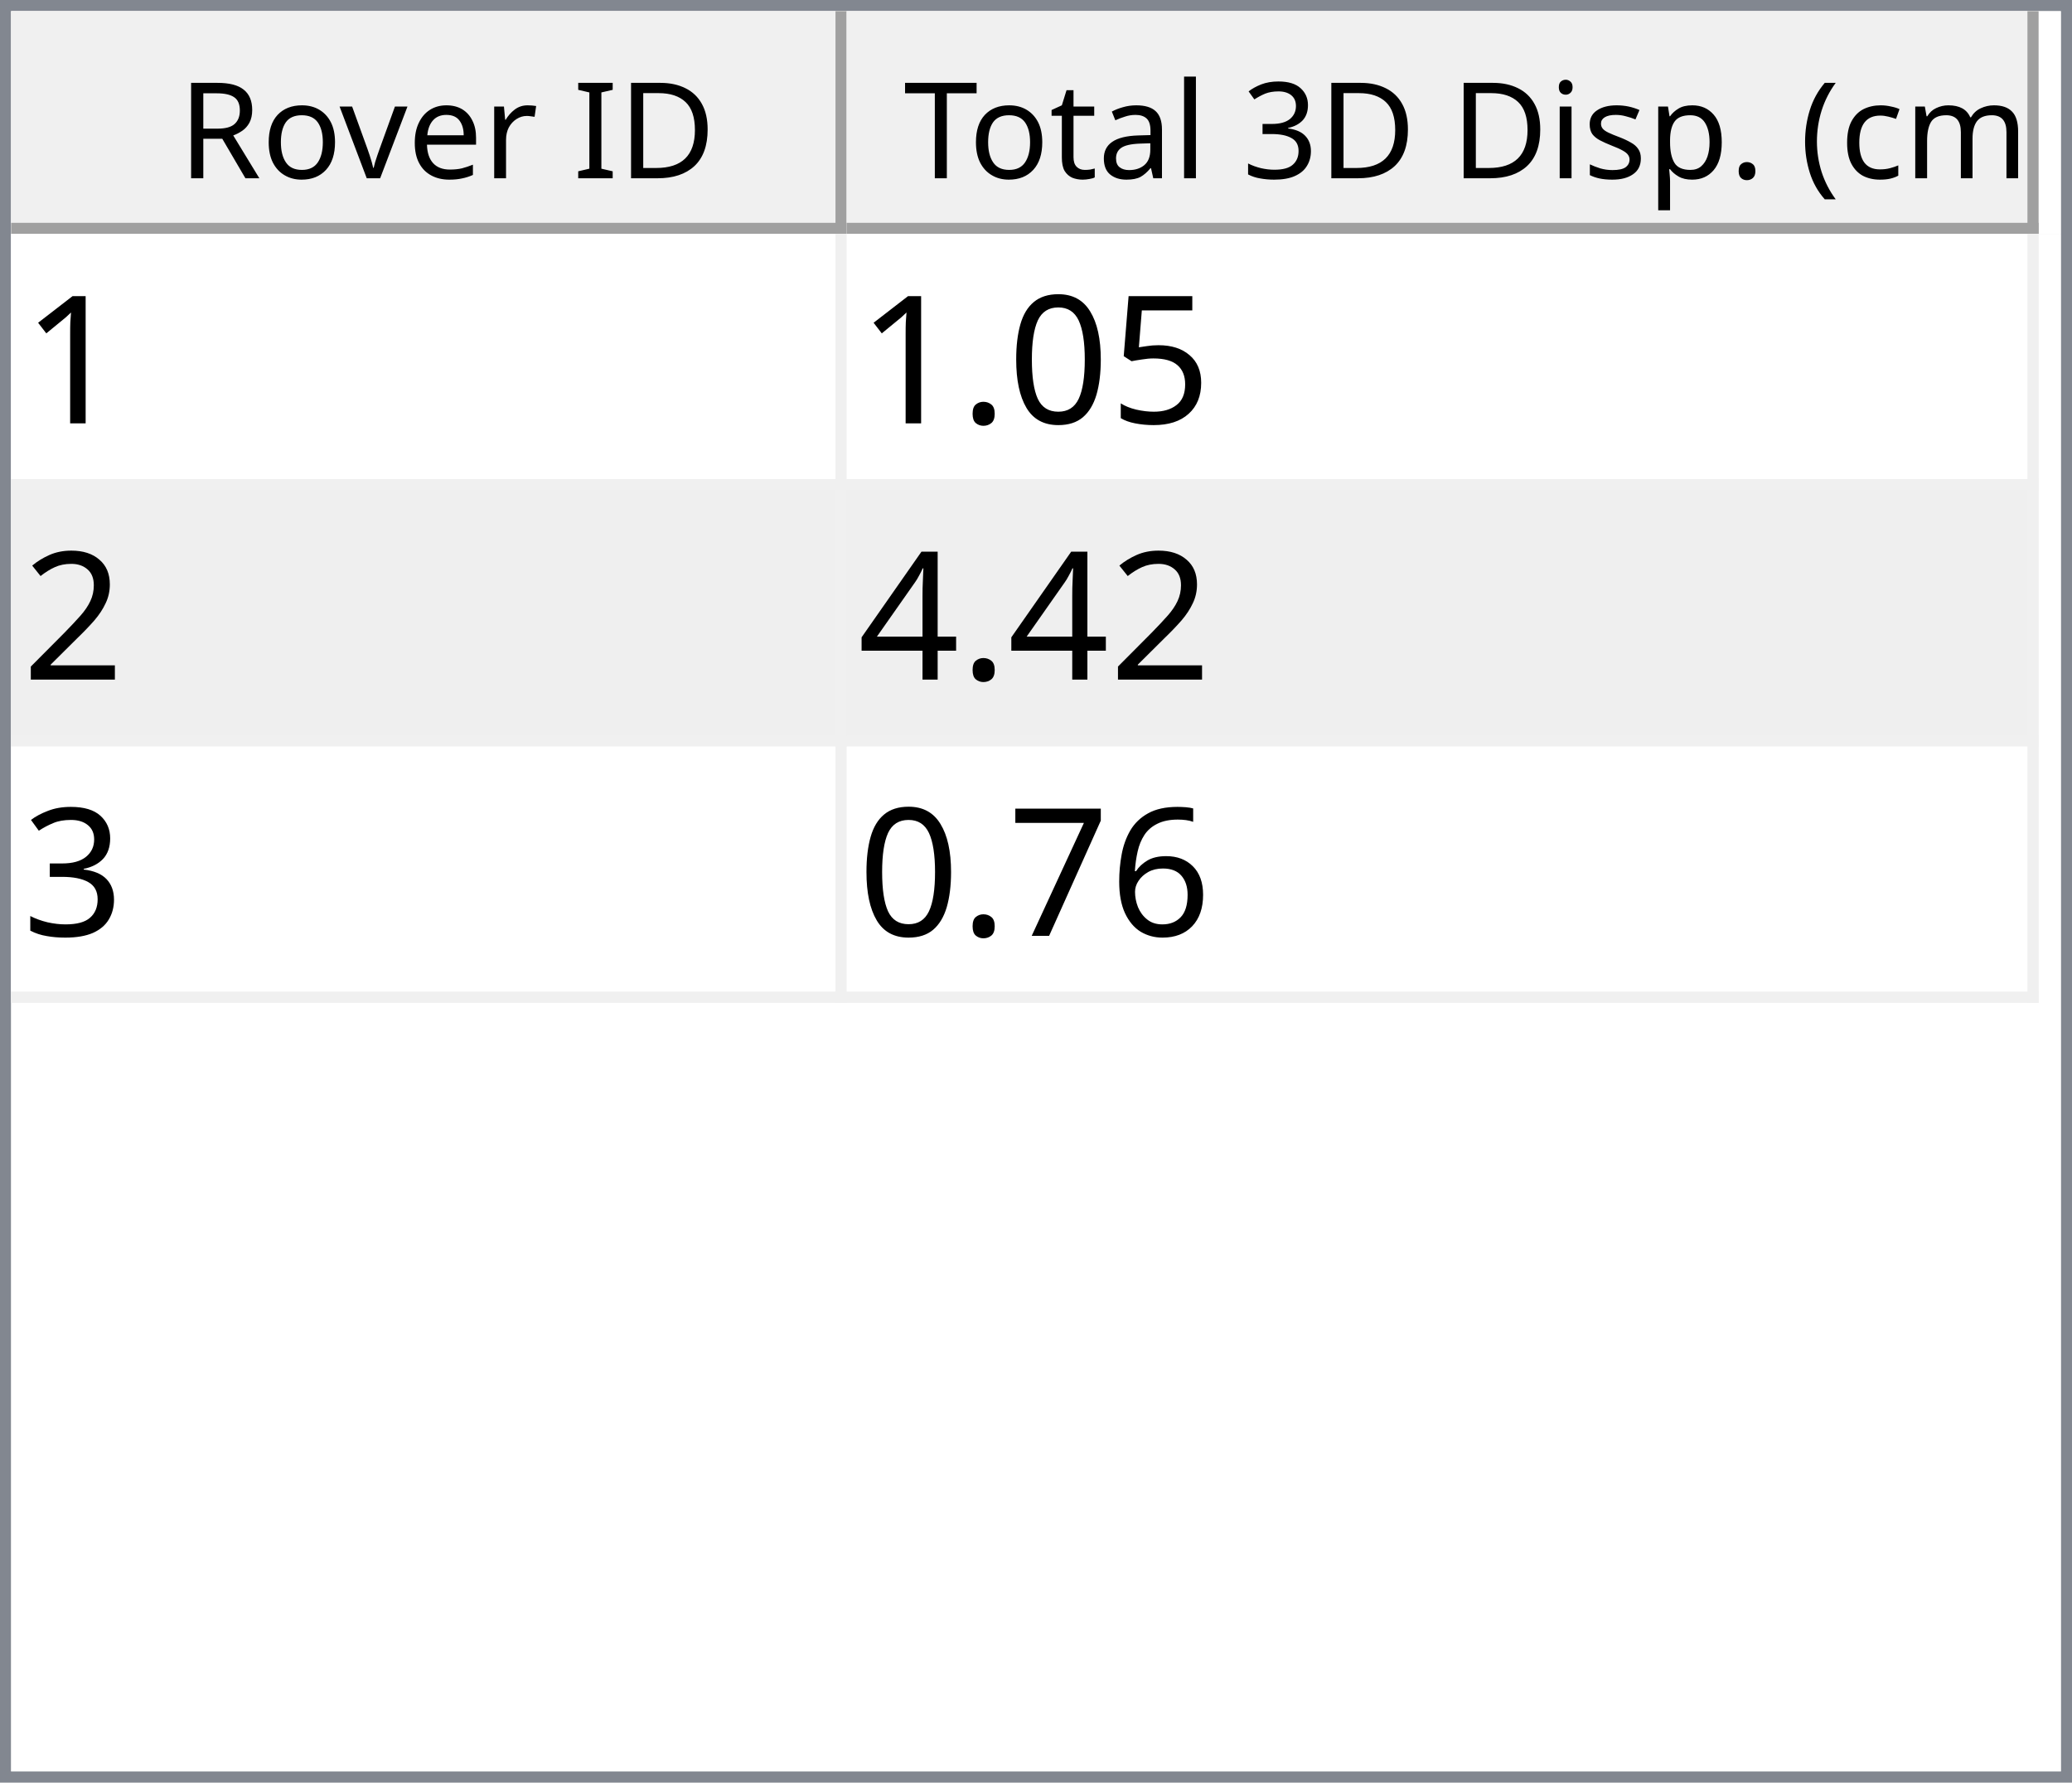
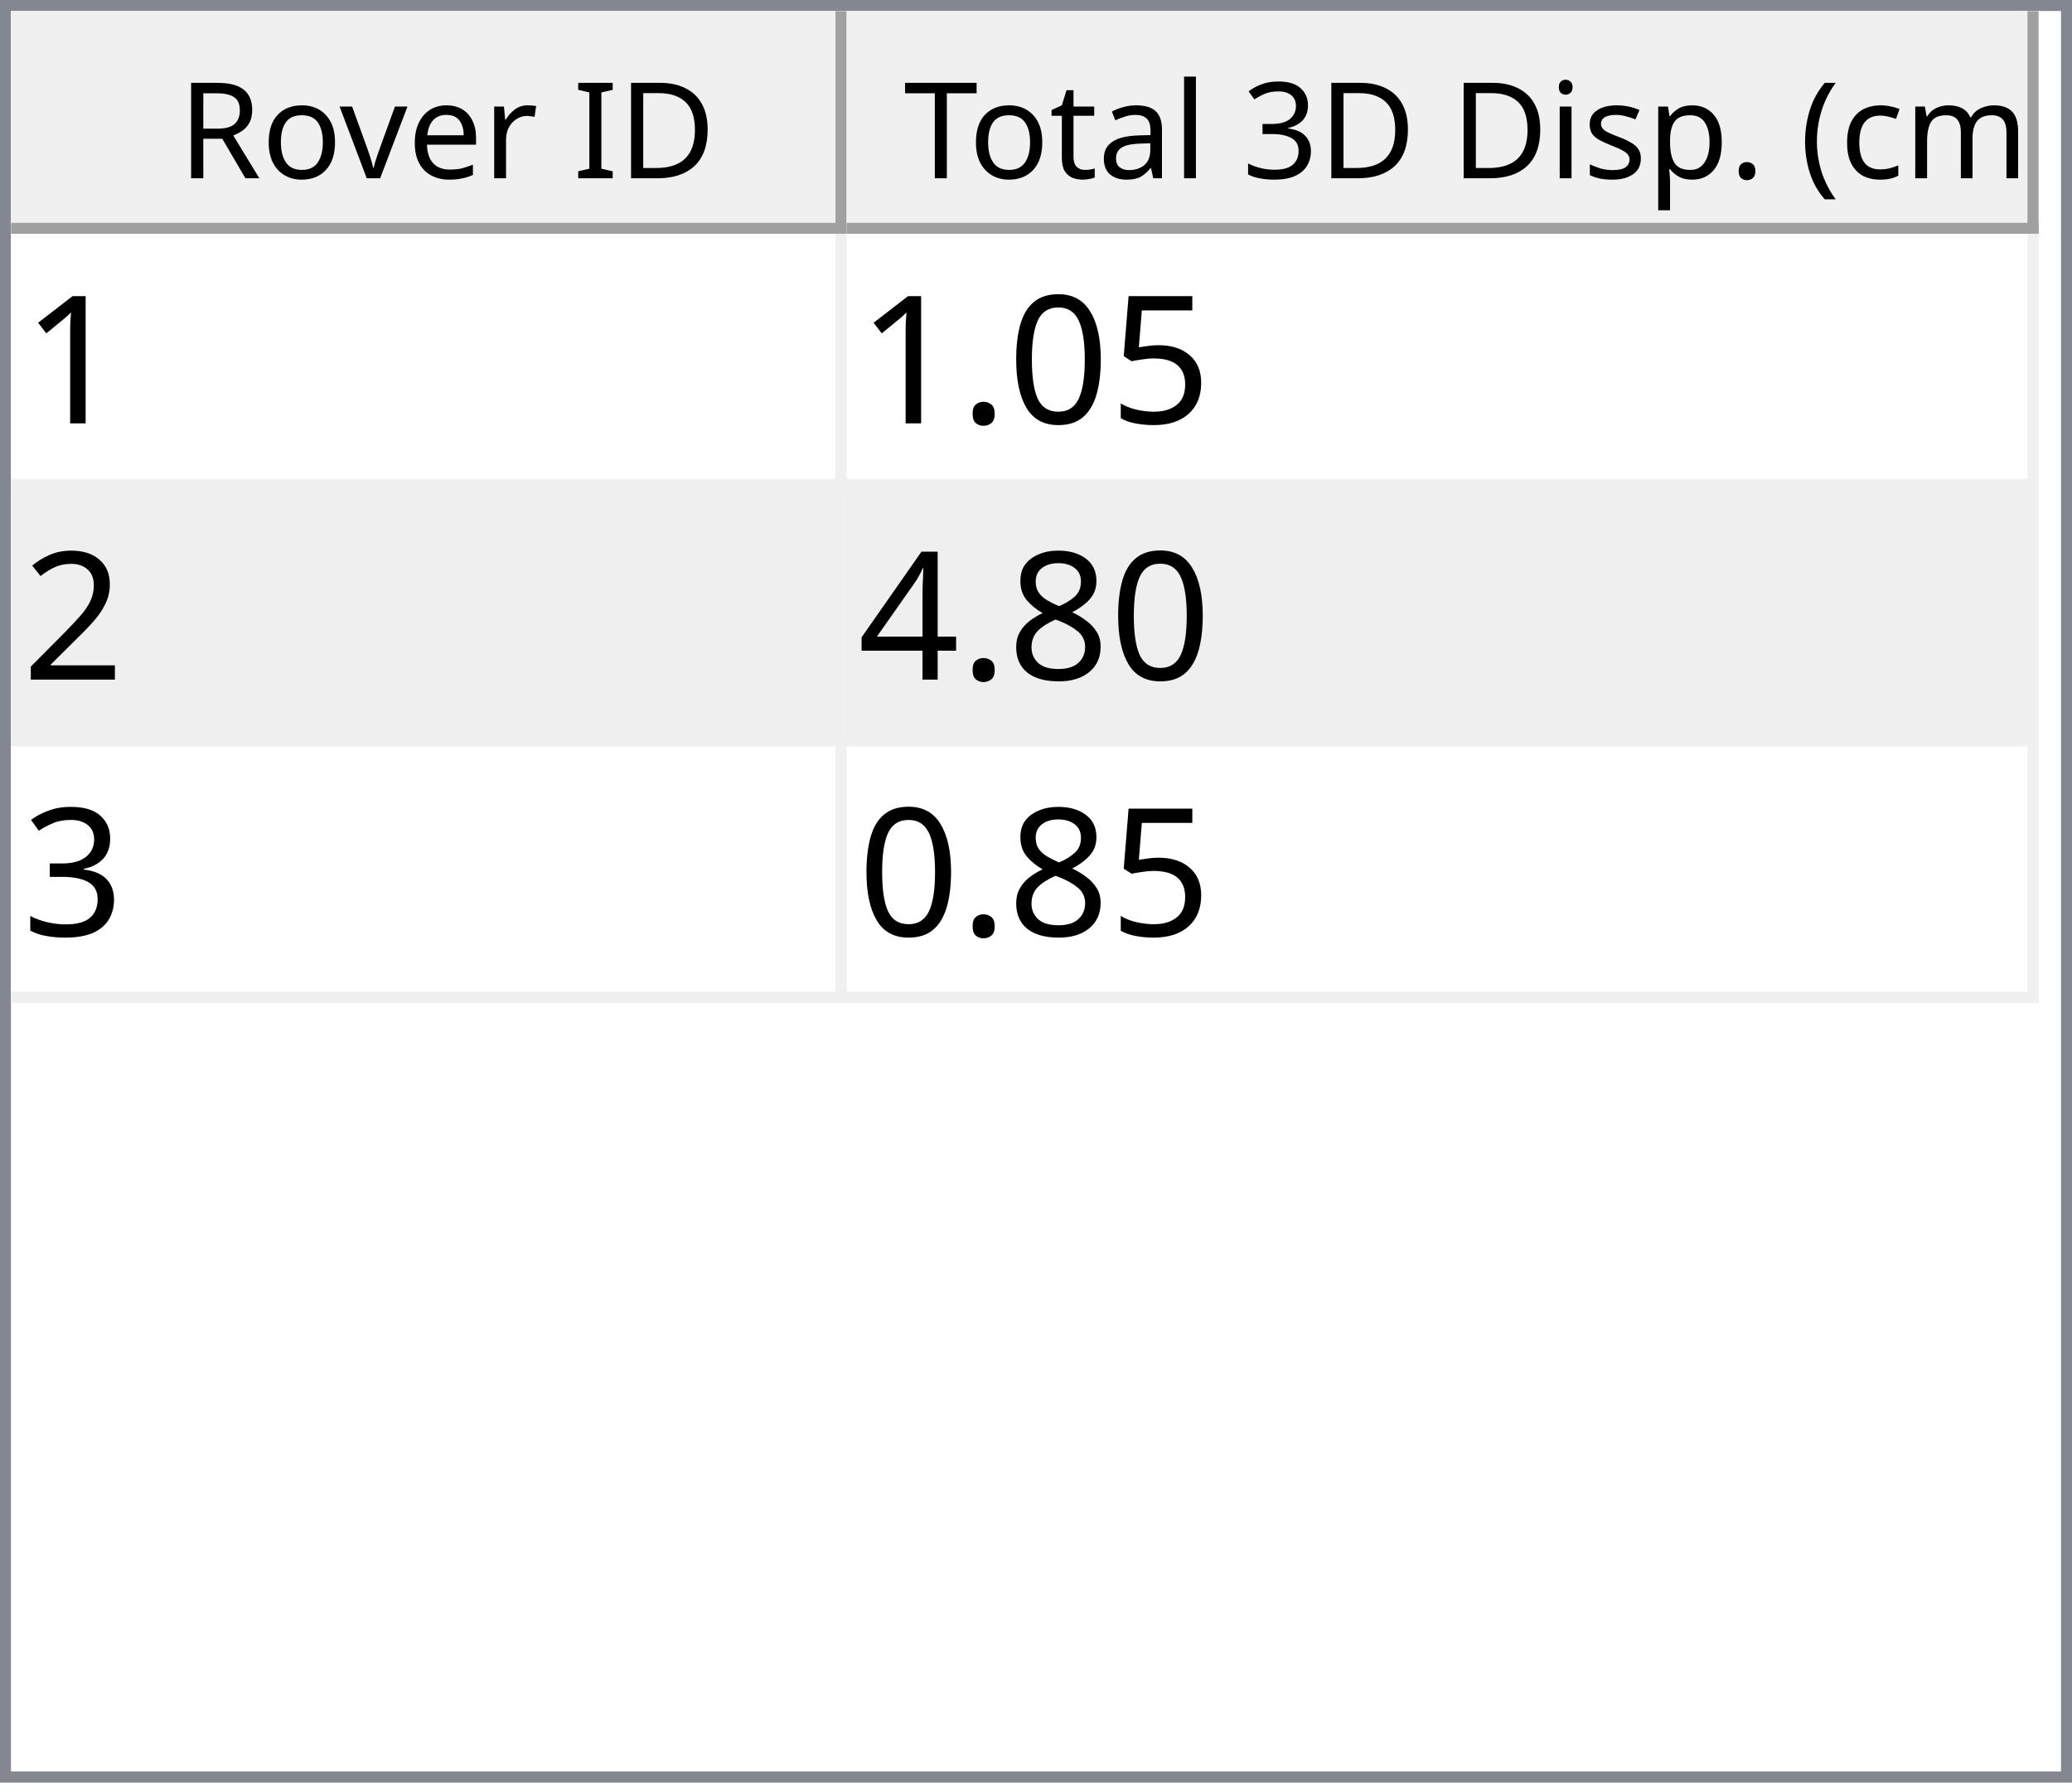
<svg xmlns="http://www.w3.org/2000/svg" style="fill-opacity:1; color-rendering:auto; color-interpolation:auto; text-rendering:auto; stroke:black; stroke-linecap:square; stroke-miterlimit:10; shape-rendering:auto; stroke-opacity:1; fill:black; stroke-dasharray:none; font-weight:normal; stroke-width:1; font-family:'Dialog'; font-style:normal; stroke-linejoin:miter; font-size:12px; stroke-dashoffset:0; image-rendering:auto;" width="186" height="160">
  <defs id="genericDefs" />
  <g>
    <defs id="defs1">
      <clipPath clipPathUnits="userSpaceOnUse" id="clipPath1">
        <path d="M0 0 L186 0 L186 160 L0 160 L0 0 Z" />
      </clipPath>
      <clipPath clipPathUnits="userSpaceOnUse" id="clipPath2">
        <path d="M0 0 L0 160 L186 160 L186 0 Z" />
      </clipPath>
      <clipPath clipPathUnits="userSpaceOnUse" id="clipPath3">
        <path d="M0 0 L0 20 L184 20 L184 0 Z" />
      </clipPath>
      <clipPath clipPathUnits="userSpaceOnUse" id="clipPath4">
        <path d="M0 0 L0 20 L75 20 L75 0 Z" />
      </clipPath>
      <clipPath clipPathUnits="userSpaceOnUse" id="clipPath5">
        <path d="M1 1 L1 19 L74 19 L74 1 Z" />
      </clipPath>
      <clipPath clipPathUnits="userSpaceOnUse" id="clipPath6">
        <path d="M0 0 L0 18 L73 18 L73 0 Z" />
      </clipPath>
      <clipPath clipPathUnits="userSpaceOnUse" id="clipPath7">
        <path d="M-0.5 -0.5 L-0.5 19.5 L74.5 19.5 L74.5 -0.5 Z" />
      </clipPath>
      <clipPath clipPathUnits="userSpaceOnUse" id="clipPath8">
        <path d="M0 0 L0 20 L107 20 L107 0 Z" />
      </clipPath>
      <clipPath clipPathUnits="userSpaceOnUse" id="clipPath9">
        <path d="M1 1 L1 19 L106 19 L106 1 Z" />
      </clipPath>
      <clipPath clipPathUnits="userSpaceOnUse" id="clipPath10">
        <path d="M0 0 L0 18 L105 18 L105 0 Z" />
      </clipPath>
      <clipPath clipPathUnits="userSpaceOnUse" id="clipPath11">
        <path d="M-0.5 -0.5 L-0.5 19.5 L106.5 19.5 L106.5 -0.5 Z" />
      </clipPath>
      <clipPath clipPathUnits="userSpaceOnUse" id="clipPath12">
        <path d="M0 0 L0 138 L184 138 L184 0 Z" />
      </clipPath>
      <clipPath clipPathUnits="userSpaceOnUse" id="clipPath13">
        <path d="M0 0 L0 69 L182 69 L182 0 Z" />
      </clipPath>
      <clipPath clipPathUnits="userSpaceOnUse" id="clipPath14">
        <path d="M-0.5 -0.5 L-0.5 68.5 L181.5 68.5 L181.5 -0.5 Z" />
      </clipPath>
      <clipPath clipPathUnits="userSpaceOnUse" id="clipPath15">
        <path d="M0 0 L0 22 L74 22 L74 0 Z" />
      </clipPath>
      <clipPath clipPathUnits="userSpaceOnUse" id="clipPath16">
        <path d="M0 0 L0 22 L106 22 L106 0 Z" />
      </clipPath>
      <font horiz-adv-x="64.551" id="font1">
        <font-face ascent="107.91" descent="25.098" units-per-em="100" style="font-style:normal; font-family:Segoe UI; font-weight:normal;" />
        <missing-glyph horiz-adv-x="64.551" d="M8.109 0 L8.109 68.266 L56.453 68.266 L56.453 0 L8.109 0 ZM15.328 7.234 L49.219 7.234 L49.219 61.031 L15.328 61.031 L15.328 7.234 Z" />
        <glyph unicode="D" horiz-adv-x="70.117" d="M9.188 0 L9.188 70.016 L28.516 70.016 Q65.531 70.016 65.531 35.891 Q65.531 19.672 55.25 9.836 Q44.969 0 27.734 0 L9.188 0 ZM17.391 62.594 L17.391 7.422 L27.828 7.422 Q41.609 7.422 49.273 14.797 Q56.938 22.172 56.938 35.688 Q56.938 62.594 28.328 62.594 L17.391 62.594 Z" />
        <glyph unicode="I" horiz-adv-x="26.611" d="M17.391 0 L9.188 0 L9.188 70.016 L17.391 70.016 L17.391 0 Z" />
        <glyph unicode=" " horiz-adv-x="27.393" d="" />
        <glyph unicode="r" horiz-adv-x="34.766" d="M34.188 41.891 Q32.078 43.5 28.125 43.5 Q23 43.5 19.555 38.672 Q16.109 33.844 16.109 25.484 L16.109 0 L8.109 0 L8.109 50 L16.109 50 L16.109 39.703 L16.312 39.703 Q18.016 44.969 21.531 47.922 Q25.047 50.875 29.391 50.875 Q32.516 50.875 34.188 50.203 L34.188 41.891 Z" />
        <glyph unicode="e" horiz-adv-x="52.295" d="M48.297 23 L12.984 23 Q13.188 14.656 17.484 10.109 Q21.781 5.562 29.297 5.562 Q37.75 5.562 44.828 11.141 L44.828 3.609 Q38.234 -1.172 27.391 -1.172 Q16.797 -1.172 10.742 5.641 Q4.688 12.453 4.688 24.812 Q4.688 36.469 11.305 43.82 Q17.922 51.172 27.734 51.172 Q37.547 51.172 42.922 44.828 Q48.297 38.484 48.297 27.203 L48.297 23 ZM40.094 29.781 Q40.047 36.719 36.75 40.578 Q33.453 44.438 27.594 44.438 Q21.922 44.438 17.969 40.383 Q14.016 36.328 13.094 29.781 L40.094 29.781 Z" />
        <glyph unicode="v" horiz-adv-x="47.9" d="M47.406 50 L27.484 0 L19.625 0 L0.688 50 L9.469 50 L22.172 13.672 Q23.578 9.672 23.922 6.688 L24.125 6.688 Q24.609 10.453 25.688 13.484 L38.969 50 L47.406 50 Z" />
        <glyph unicode="o" horiz-adv-x="58.594" d="M29 -1.172 Q17.922 -1.172 11.305 5.836 Q4.688 12.844 4.688 24.422 Q4.688 37.016 11.57 44.094 Q18.453 51.172 30.172 51.172 Q41.359 51.172 47.633 44.289 Q53.906 37.406 53.906 25.203 Q53.906 13.234 47.141 6.031 Q40.375 -1.172 29 -1.172 ZM29.594 44.438 Q21.875 44.438 17.383 39.188 Q12.891 33.938 12.891 24.703 Q12.891 15.828 17.43 10.695 Q21.969 5.562 29.594 5.562 Q37.359 5.562 41.531 10.594 Q45.703 15.625 45.703 24.906 Q45.703 34.281 41.531 39.359 Q37.359 44.438 29.594 44.438 Z" />
        <glyph unicode="R" horiz-adv-x="59.814" d="M59.375 0 L49.609 0 L37.891 19.625 Q36.281 22.359 34.766 24.289 Q33.25 26.219 31.664 27.438 Q30.078 28.656 28.25 29.219 Q26.422 29.781 24.125 29.781 L17.391 29.781 L17.391 0 L9.188 0 L9.188 70.016 L30.078 70.016 Q34.672 70.016 38.555 68.867 Q42.438 67.719 45.289 65.375 Q48.141 63.031 49.758 59.547 Q51.375 56.062 51.375 51.375 Q51.375 47.703 50.273 44.656 Q49.172 41.609 47.148 39.211 Q45.125 36.812 42.266 35.133 Q39.406 33.453 35.844 32.516 L35.844 32.328 Q37.594 31.547 38.891 30.547 Q40.188 29.547 41.359 28.18 Q42.531 26.812 43.68 25.078 Q44.828 23.344 46.234 21.047 L59.375 0 ZM17.391 62.594 L17.391 37.203 L28.516 37.203 Q31.594 37.203 34.203 38.133 Q36.812 39.062 38.719 40.797 Q40.625 42.531 41.703 45.047 Q42.781 47.562 42.781 50.688 Q42.781 56.297 39.141 59.445 Q35.5 62.594 28.609 62.594 L17.391 62.594 Z" />
        <glyph unicode=")" horiz-adv-x="30.176" d="M8.297 -15.922 L1.172 -15.922 Q16.406 2.344 16.406 26.812 Q16.406 51.469 1.078 70.016 L8.297 70.016 Q23.531 52.156 23.531 26.703 Q23.531 1.375 8.297 -15.922 Z" />
        <glyph unicode="m" horiz-adv-x="86.133" d="M79.109 0 L71.094 0 L71.094 28.719 Q71.094 37.016 68.531 40.727 Q65.969 44.438 59.906 44.438 Q54.781 44.438 51.195 39.75 Q47.609 35.062 47.609 28.516 L47.609 0 L39.594 0 L39.594 29.688 Q39.594 44.438 28.219 44.438 Q22.953 44.438 19.531 40.016 Q16.109 35.594 16.109 28.516 L16.109 0 L8.109 0 L8.109 50 L16.109 50 L16.109 42.094 L16.312 42.094 Q21.625 51.172 31.844 51.172 Q36.969 51.172 40.773 48.312 Q44.578 45.453 46 40.828 Q51.562 51.172 62.594 51.172 Q79.109 51.172 79.109 30.812 L79.109 0 Z" />
        <glyph unicode="c" horiz-adv-x="46.191" d="M42.188 2.297 Q36.422 -1.172 28.516 -1.172 Q17.828 -1.172 11.258 5.789 Q4.688 12.75 4.688 23.828 Q4.688 36.188 11.766 43.68 Q18.844 51.172 30.672 51.172 Q37.25 51.172 42.281 48.734 L42.281 40.531 Q36.719 44.438 30.375 44.438 Q22.703 44.438 17.797 38.945 Q12.891 33.453 12.891 24.516 Q12.891 15.719 17.508 10.641 Q22.125 5.562 29.891 5.562 Q36.422 5.562 42.188 9.906 L42.188 2.297 Z" />
        <glyph unicode="(" horiz-adv-x="30.176" d="M29.109 -15.922 L21.969 -15.922 Q6.844 1.375 6.844 26.703 Q6.844 52.156 21.969 70.016 L29.203 70.016 Q13.875 51.469 13.875 26.812 Q13.875 2.344 29.109 -15.922 Z" />
        <glyph unicode="." horiz-adv-x="21.68" d="M10.891 -1.078 Q8.641 -1.078 7.055 0.539 Q5.469 2.156 5.469 4.391 Q5.469 6.641 7.055 8.273 Q8.641 9.906 10.891 9.906 Q13.188 9.906 14.797 8.273 Q16.406 6.641 16.406 4.391 Q16.406 2.156 14.797 0.539 Q13.188 -1.078 10.891 -1.078 Z" />
        <glyph unicode="p" horiz-adv-x="58.789" d="M16.312 7.234 L16.109 7.234 L16.109 -23 L8.109 -23 L8.109 50 L16.109 50 L16.109 41.219 L16.312 41.219 Q22.219 51.172 33.594 51.172 Q43.266 51.172 48.688 44.461 Q54.109 37.75 54.109 26.469 Q54.109 13.922 48 6.375 Q41.891 -1.172 31.297 -1.172 Q21.578 -1.172 16.312 7.234 ZM16.109 27.391 L16.109 20.406 Q16.109 14.203 20.141 9.883 Q24.172 5.562 30.375 5.562 Q37.641 5.562 41.773 11.133 Q45.906 16.703 45.906 26.609 Q45.906 34.969 42.047 39.703 Q38.188 44.438 31.594 44.438 Q24.609 44.438 20.359 39.578 Q16.109 34.719 16.109 27.391 Z" />
        <glyph unicode="s" horiz-adv-x="42.432" d="M5.078 1.812 L5.078 10.406 Q11.625 5.562 19.484 5.562 Q30.031 5.562 30.031 12.594 Q30.031 14.594 29.125 15.992 Q28.219 17.391 26.68 18.461 Q25.141 19.531 23.07 20.383 Q21 21.234 18.609 22.172 Q15.281 23.484 12.766 24.828 Q10.25 26.172 8.57 27.859 Q6.891 29.547 6.031 31.695 Q5.172 33.844 5.172 36.719 Q5.172 40.234 6.789 42.945 Q8.406 45.656 11.086 47.484 Q13.766 49.312 17.211 50.242 Q20.656 51.172 24.312 51.172 Q30.812 51.172 35.938 48.922 L35.938 40.828 Q30.422 44.438 23.25 44.438 Q21 44.438 19.195 43.922 Q17.391 43.406 16.094 42.477 Q14.797 41.547 14.086 40.258 Q13.375 38.969 13.375 37.406 Q13.375 35.453 14.086 34.133 Q14.797 32.812 16.164 31.789 Q17.531 30.766 19.484 29.938 Q21.438 29.109 23.922 28.125 Q27.25 26.859 29.883 25.516 Q32.516 24.172 34.375 22.484 Q36.234 20.797 37.234 18.602 Q38.234 16.406 38.234 13.375 Q38.234 9.672 36.602 6.938 Q34.969 4.203 32.234 2.398 Q29.5 0.594 25.93 -0.289 Q22.359 -1.172 18.453 -1.172 Q10.75 -1.172 5.078 1.812 Z" />
        <glyph unicode="i" horiz-adv-x="24.219" d="M12.203 62.703 Q10.062 62.703 8.547 64.164 Q7.031 65.625 7.031 67.875 Q7.031 70.125 8.547 71.609 Q10.062 73.094 12.203 73.094 Q14.406 73.094 15.945 71.609 Q17.484 70.125 17.484 67.875 Q17.484 65.719 15.945 64.211 Q14.406 62.703 12.203 62.703 ZM16.109 0 L8.109 0 L8.109 50 L16.109 50 L16.109 0 Z" />
        <glyph unicode="3" horiz-adv-x="53.906" d="M46.531 19.828 Q46.531 15.094 44.75 11.211 Q42.969 7.328 39.719 4.57 Q36.469 1.812 31.93 0.297 Q27.391 -1.219 21.922 -1.219 Q11.922 -1.219 6 2.594 L6 11.188 Q13.094 5.609 22.219 5.609 Q25.875 5.609 28.828 6.539 Q31.781 7.469 33.906 9.227 Q36.031 10.984 37.18 13.477 Q38.328 15.969 38.328 19.094 Q38.328 32.812 18.797 32.812 L12.984 32.812 L12.984 39.594 L18.5 39.594 Q35.797 39.594 35.797 52.484 Q35.797 64.406 22.609 64.406 Q15.188 64.406 8.688 59.422 L8.688 67.188 Q15.375 71.188 24.609 71.188 Q29 71.188 32.57 69.969 Q36.141 68.75 38.68 66.555 Q41.219 64.359 42.609 61.281 Q44 58.203 44 54.5 Q44 40.672 30.031 36.719 L30.031 36.531 Q33.594 36.141 36.625 34.797 Q39.656 33.453 41.852 31.305 Q44.047 29.156 45.289 26.25 Q46.531 23.344 46.531 19.828 Z" />
        <glyph unicode="l" horiz-adv-x="24.219" d="M16.109 0 L8.109 0 L8.109 74.031 L16.109 74.031 L16.109 0 Z" />
        <glyph unicode="a" horiz-adv-x="50.879" d="M43.891 0 L35.891 0 L35.891 7.812 L35.688 7.812 Q30.469 -1.172 20.312 -1.172 Q12.844 -1.172 8.617 2.781 Q4.391 6.734 4.391 13.281 Q4.391 27.297 20.906 29.594 L35.891 31.688 Q35.891 44.438 25.594 44.438 Q16.547 44.438 9.281 38.281 L9.281 46.484 Q16.656 51.172 26.266 51.172 Q43.891 51.172 43.891 32.516 L43.891 0 ZM35.891 25.297 L23.828 23.641 Q18.266 22.859 15.43 20.875 Q12.594 18.891 12.594 13.875 Q12.594 10.203 15.211 7.883 Q17.828 5.562 22.172 5.562 Q28.125 5.562 32.008 9.742 Q35.891 13.922 35.891 20.312 L35.891 25.297 Z" />
        <glyph unicode="t" horiz-adv-x="33.887" d="M31.297 0.484 Q28.469 -1.078 23.828 -1.078 Q10.688 -1.078 10.688 13.578 L10.688 43.172 L2.094 43.172 L2.094 50 L10.688 50 L10.688 62.203 L18.703 64.797 L18.703 50 L31.297 50 L31.297 43.172 L18.703 43.172 L18.703 14.984 Q18.703 9.969 20.414 7.82 Q22.125 5.672 26.078 5.672 Q29.109 5.672 31.297 7.328 L31.297 0.484 Z" />
        <glyph unicode="T" horiz-adv-x="52.393" d="M50.594 62.594 L30.375 62.594 L30.375 0 L22.172 0 L22.172 62.594 L2 62.594 L2 70.016 L50.594 70.016 L50.594 62.594 Z" />
      </font>
      <font horiz-adv-x="75.0" id="font2">
        <font-face ascent="100.537" descent="21.973" units-per-em="100" style="font-style:normal; font-family:sans-serif; font-weight:normal;" />
        <missing-glyph horiz-adv-x="75.0" d="M12.5 0 L12.5 62.5 L62.5 62.5 L62.5 0 L12.5 0 ZM14.062 1.562 L60.938 1.562 L60.938 60.938 L14.062 60.938 L14.062 1.562 Z" />
        <glyph unicode="1" horiz-adv-x="55.615" d="M37.25 0 L28.469 0 L28.469 56 Q25.297 52.984 20.141 49.953 Q14.984 46.922 10.891 45.406 L10.891 53.906 Q18.266 57.375 23.781 62.305 Q29.297 67.234 31.594 71.875 L37.25 71.875 L37.25 0 Z" />
        <glyph unicode="5" horiz-adv-x="55.615" d="M4.156 18.75 L13.375 19.531 Q14.406 12.797 18.141 9.398 Q21.875 6 27.156 6 Q33.5 6 37.891 10.789 Q42.281 15.578 42.281 23.484 Q42.281 31 38.062 35.352 Q33.844 39.703 27 39.703 Q22.75 39.703 19.336 37.773 Q15.922 35.844 13.969 32.766 L5.719 33.844 L12.641 70.609 L48.25 70.609 L48.25 62.203 L19.672 62.203 L15.828 42.969 Q22.266 47.469 29.344 47.469 Q38.719 47.469 45.164 40.969 Q51.609 34.469 51.609 24.266 Q51.609 14.547 45.953 7.469 Q39.062 -1.219 27.156 -1.219 Q17.391 -1.219 11.211 4.25 Q5.031 9.719 4.156 18.75 Z" />
        <glyph unicode="0" horiz-adv-x="55.615" d="M4.156 35.297 Q4.156 48 6.766 55.742 Q9.375 63.484 14.523 67.68 Q19.672 71.875 27.484 71.875 Q33.25 71.875 37.594 69.555 Q41.938 67.234 44.773 62.867 Q47.609 58.5 49.219 52.227 Q50.828 45.953 50.828 35.297 Q50.828 22.703 48.242 14.969 Q45.656 7.234 40.508 3.008 Q35.359 -1.219 27.484 -1.219 Q17.141 -1.219 11.234 6.203 Q4.156 15.141 4.156 35.297 ZM13.188 35.297 Q13.188 17.672 17.312 11.836 Q21.438 6 27.484 6 Q33.547 6 37.672 11.859 Q41.797 17.719 41.797 35.297 Q41.797 52.984 37.672 58.789 Q33.547 64.594 27.391 64.594 Q21.344 64.594 17.719 59.469 Q13.188 52.938 13.188 35.297 Z" />
        <glyph unicode="." horiz-adv-x="27.783" d="M9.078 0 L9.078 10.016 L19.094 10.016 L19.094 0 L9.078 0 Z" />
        <glyph unicode="2" horiz-adv-x="55.615" d="M50.344 8.453 L50.344 0 L3.031 0 Q2.938 3.172 4.047 6.109 Q5.859 10.938 9.836 15.625 Q13.812 20.312 21.344 26.469 Q33.016 36.031 37.117 41.625 Q41.219 47.219 41.219 52.203 Q41.219 57.422 37.477 61.008 Q33.734 64.594 27.734 64.594 Q21.391 64.594 17.578 60.789 Q13.766 56.984 13.719 50.25 L4.688 51.172 Q5.609 61.281 11.664 66.578 Q17.719 71.875 27.938 71.875 Q38.234 71.875 44.242 66.164 Q50.25 60.453 50.25 52 Q50.25 47.703 48.492 43.555 Q46.734 39.406 42.656 34.812 Q38.578 30.219 29.109 22.219 Q21.188 15.578 18.945 13.211 Q16.703 10.844 15.234 8.453 L50.344 8.453 Z" />
+         <glyph unicode="8" horiz-adv-x="55.615" d="M17.672 38.812 Q12.203 40.828 9.57 44.539 Q6.938 48.25 6.938 53.422 Q6.938 61.234 12.555 66.555 Q18.172 71.875 27.484 71.875 Q36.859 71.875 42.578 66.43 Q48.297 60.984 48.297 53.172 Q48.297 48.188 45.68 44.508 Q43.062 40.828 37.75 38.812 Q44.344 36.672 47.781 31.883 Q51.219 27.094 51.219 20.453 Q51.219 11.281 44.727 5.031 Q38.234 -1.219 27.641 -1.219 Q17.047 -1.219 10.547 5.055 Q4.047 11.328 4.047 20.703 Q4.047 27.688 7.594 32.398 Q11.141 37.109 17.672 38.812 ZM15.922 53.719 Q15.922 48.641 19.195 45.414 Q22.469 42.188 27.688 42.188 Q32.766 42.188 36.016 45.383 Q39.266 48.578 39.266 53.219 Q39.266 58.062 35.914 61.359 Q32.562 64.656 27.594 64.656 Q22.562 64.656 19.242 61.43 Q15.922 58.203 15.922 53.719 ZM13.094 20.656 Q13.094 16.891 14.875 13.375 Q16.656 9.859 20.172 7.93 Q23.688 6 27.734 6 Q34.031 6 38.133 10.055 Q42.234 14.109 42.234 20.359 Q42.234 26.703 38.016 30.859 Q33.797 35.016 27.438 35.016 Q21.234 35.016 17.164 30.914 Q13.094 26.812 13.094 20.656 Z" />
        <glyph unicode="4" horiz-adv-x="55.615" d="M32.328 0 L32.328 17.141 L1.266 17.141 L1.266 25.203 L33.938 71.578 L41.109 71.578 L41.109 25.203 L50.781 25.203 L50.781 17.141 L41.109 17.141 L41.109 0 L32.328 0 ZM32.328 25.203 L32.328 57.469 L9.906 25.203 L32.328 25.203 Z" />
        <glyph unicode="3" horiz-adv-x="55.615" d="M4.203 18.891 L12.984 20.062 Q14.5 12.594 18.141 9.297 Q21.781 6 27 6 Q33.203 6 37.477 10.297 Q41.75 14.594 41.75 20.953 Q41.75 27 37.797 30.93 Q33.844 34.859 27.734 34.859 Q25.25 34.859 21.531 33.891 L22.516 41.609 Q23.391 41.5 23.922 41.5 Q29.547 41.5 34.039 44.43 Q38.531 47.359 38.531 53.469 Q38.531 58.297 35.258 61.477 Q31.984 64.656 26.812 64.656 Q21.688 64.656 18.266 61.43 Q14.844 58.203 13.875 51.766 L5.078 53.328 Q6.688 62.156 12.398 67.016 Q18.109 71.875 26.609 71.875 Q32.469 71.875 37.398 69.359 Q42.328 66.844 44.945 62.5 Q47.562 58.156 47.562 53.266 Q47.562 48.641 45.07 44.828 Q42.578 41.016 37.703 38.766 Q44.047 37.312 47.562 32.695 Q51.078 28.078 51.078 21.141 Q51.078 11.766 44.242 5.25 Q37.406 -1.266 26.953 -1.266 Q17.531 -1.266 11.305 4.352 Q5.078 9.969 4.203 18.891 Z" />
-         <glyph unicode="6" horiz-adv-x="55.615" d="M49.75 54.047 L41.016 53.375 Q39.844 58.547 37.703 60.891 Q34.125 64.656 28.906 64.656 Q24.703 64.656 21.531 62.312 Q17.391 59.281 14.992 53.469 Q12.594 47.656 12.5 36.922 Q15.672 41.75 20.266 44.094 Q24.859 46.438 29.891 46.438 Q38.672 46.438 44.852 39.969 Q51.031 33.5 51.031 23.25 Q51.031 16.5 48.125 10.719 Q45.219 4.938 40.141 1.859 Q35.062 -1.219 28.609 -1.219 Q17.625 -1.219 10.695 6.859 Q3.766 14.938 3.766 33.5 Q3.766 54.25 11.422 63.672 Q18.109 71.875 29.438 71.875 Q37.891 71.875 43.289 67.141 Q48.688 62.406 49.75 54.047 ZM13.875 23.188 Q13.875 18.656 15.797 14.508 Q17.719 10.359 21.188 8.18 Q24.656 6 28.469 6 Q34.031 6 38.039 10.492 Q42.047 14.984 42.047 22.703 Q42.047 30.125 38.086 34.398 Q34.125 38.672 28.125 38.672 Q22.172 38.672 18.023 34.398 Q13.875 30.125 13.875 23.188 Z" />
-         <glyph unicode="7" horiz-adv-x="55.615" d="M4.734 62.203 L4.734 70.656 L51.078 70.656 L51.078 63.812 Q44.234 56.547 37.523 44.484 Q30.812 32.422 27.156 19.672 Q24.516 10.688 23.781 0 L14.75 0 Q14.891 8.453 18.062 20.414 Q21.234 32.375 27.172 43.484 Q33.109 54.594 39.797 62.203 L4.734 62.203 Z" />
      </font>
    </defs>
    <g style="fill:white; stroke:white;">
      <rect x="0" y="0" width="186" style="clip-path:url(#clipPath1); stroke:none;" height="160" />
    </g>
    <g style="fill:white; text-rendering:optimizeSpeed; color-rendering:optimizeSpeed; image-rendering:optimizeSpeed; shape-rendering:crispEdges; stroke:white; color-interpolation:sRGB;">
      <rect x="0" width="186" height="160" y="0" style="stroke:none;" />
      <path style="stroke:none;" d="M0 160 L186 160 L186 0 L0 0 Z" />
    </g>
    <g style="fill:rgb(240,240,240); font-family:'Segoe UI'; stroke:rgb(240,240,240);">
      <rect x="0" y="0" width="186" style="clip-path:url(#clipPath2); stroke:none;" height="160" />
    </g>
    <g style="fill:rgb(130,135,144); font-family:'Segoe UI'; stroke:rgb(130,135,144);">
      <path d="M0 0 L186 0 L186 160 L0 160 L0 0 ZM1 1 L185 1 L185 159 L1 159 L1 1 Z" style="fill-rule:evenodd; clip-path:url(#clipPath2); stroke:none;" />
    </g>
    <g style="fill:white; font-family:'Segoe UI'; stroke:white;" transform="translate(1,1)">
      <rect x="0" y="0" width="184" style="clip-path:url(#clipPath3); stroke:none;" height="20" />
    </g>
    <g style="fill:rgb(240,240,240); font-family:'Segoe UI'; stroke:rgb(240,240,240);" transform="translate(1,1)">
      <rect x="0" y="0" width="75" style="clip-path:url(#clipPath4); stroke:none;" height="20" />
    </g>
    <g style="font-family:'Segoe UI';" transform="translate(2,2)">
      <text x="14" xml:space="preserve" y="14" style="clip-path:url(#clipPath6); stroke:none;">Rover ID</text>
    </g>
    <g style="fill:rgb(160,160,160); font-family:'Segoe UI'; stroke:rgb(160,160,160); stroke-linejoin:bevel;" transform="translate(1.5,1.5)">
      <line x1="74" x2="74" y1="0" style="fill:none; clip-path:url(#clipPath7);" y2="19" />
    </g>
    <g style="fill:rgb(160,160,160); font-family:'Segoe UI'; stroke:rgb(160,160,160); stroke-linejoin:bevel;" transform="matrix(1,0,0,1,1,1) translate(0.5,0.5)">
      <line x1="0" x2="74" y1="19" style="fill:none; clip-path:url(#clipPath7);" y2="19" />
    </g>
    <g style="fill:rgb(240,240,240); font-family:'Segoe UI'; stroke:rgb(240,240,240);" transform="translate(76,1)">
      <rect x="0" y="0" width="107" style="clip-path:url(#clipPath8); stroke:none;" height="20" />
    </g>
    <g style="font-family:'Segoe UI';" transform="translate(77,2)">
      <text x="1" xml:space="preserve" y="14" style="clip-path:url(#clipPath10); stroke:none;"> Total 3D Disp. (cm)</text>
    </g>
    <g style="fill:rgb(160,160,160); font-family:'Segoe UI'; stroke:rgb(160,160,160); stroke-linejoin:bevel;" transform="translate(76.5,1.5)">
      <line x1="106" x2="106" y1="0" style="fill:none; clip-path:url(#clipPath11);" y2="19" />
    </g>
    <g style="fill:rgb(160,160,160); font-family:'Segoe UI'; stroke:rgb(160,160,160); stroke-linejoin:bevel;" transform="matrix(1,0,0,1,76,1) translate(0.5,0.5)">
      <line x1="0" x2="106" y1="19" style="fill:none; clip-path:url(#clipPath11);" y2="19" />
    </g>
    <g style="fill:white; font-family:'Segoe UI'; stroke:white;" transform="translate(1,21)">
      <rect x="0" y="0" width="184" style="clip-path:url(#clipPath12); stroke:none;" height="138" />
    </g>
    <g style="fill:rgb(240,240,240); font-size:16px; font-family:sans-serif; stroke:rgb(240,240,240);" transform="translate(1,21)">
      <rect x="0" y="0" width="182" style="clip-path:url(#clipPath13); stroke:none;" height="69" />
      <line transform="translate(0.5,0.5)" x1="0" x2="181" y1="22" style="clip-path:url(#clipPath14); fill:none; stroke-linejoin:bevel;" y2="22" />
    </g>
    <g transform="matrix(1,0,0,1,1,21) translate(0.5,0.5)" style="fill:rgb(240,240,240); font-size:16px; font-family:sans-serif; stroke:rgb(240,240,240); stroke-linejoin:bevel;">
      <line x1="0" x2="181" y1="45" style="fill:none; clip-path:url(#clipPath14);" y2="45" />
    </g>
    <g transform="matrix(1,0,0,1,1,21) translate(0.5,0.5)" style="fill:rgb(240,240,240); font-size:16px; font-family:sans-serif; stroke:rgb(240,240,240); stroke-linejoin:bevel;">
      <line x1="0" x2="181" y1="68" style="fill:none; clip-path:url(#clipPath14);" y2="68" />
    </g>
    <g transform="matrix(1,0,0,1,1,21) translate(0.5,0.5)" style="fill:rgb(240,240,240); font-size:16px; font-family:sans-serif; stroke:rgb(240,240,240); stroke-linejoin:bevel;">
      <line x1="74" x2="74" y1="0" style="fill:none; clip-path:url(#clipPath14);" y2="68" />
    </g>
    <g transform="matrix(1,0,0,1,1,21) translate(0.5,0.5)" style="fill:rgb(240,240,240); font-size:16px; font-family:sans-serif; stroke:rgb(240,240,240); stroke-linejoin:bevel;">
      <line x1="181" x2="181" y1="0" style="fill:none; clip-path:url(#clipPath14);" y2="68" />
    </g>
    <g style="fill:white; font-size:16px; font-family:sans-serif; stroke:white;" transform="matrix(1,0,0,1,1,21)">
      <rect x="0" y="0" width="74" style="clip-path:url(#clipPath15); stroke:none;" height="22" />
      <text x="1" y="17" style="fill:black; clip-path:url(#clipPath15); stroke:none;" xml:space="preserve">1</text>
    </g>
    <g style="fill:white; font-size:16px; font-family:sans-serif; stroke:white;" transform="matrix(1,0,0,1,1,21) translate(75,0)">
      <rect x="0" y="0" width="106" style="clip-path:url(#clipPath16); stroke:none;" height="22" />
      <text x="1" y="17" style="fill:black; clip-path:url(#clipPath16); stroke:none;" xml:space="preserve">1.05</text>
    </g>
    <g style="fill:rgb(239,239,239); font-size:16px; font-family:sans-serif; stroke:rgb(239,239,239);" transform="matrix(1,0,0,1,1,21) translate(0,23)">
      <rect x="0" y="0" width="74" style="clip-path:url(#clipPath15); stroke:none;" height="22" />
      <text x="1" y="17" style="fill:black; clip-path:url(#clipPath15); stroke:none;" xml:space="preserve">2</text>
    </g>
    <g style="fill:rgb(239,239,239); font-size:16px; font-family:sans-serif; stroke:rgb(239,239,239);" transform="matrix(1,0,0,1,1,21) translate(75,23)">
      <rect x="0" y="0" width="106" style="clip-path:url(#clipPath16); stroke:none;" height="22" />
-       <text x="1" y="17" style="fill:black; clip-path:url(#clipPath16); stroke:none;" xml:space="preserve">4.42</text>
+       <text x="1" y="17" style="fill:black; clip-path:url(#clipPath16); stroke:none;" xml:space="preserve">4.80</text>
    </g>
    <g style="fill:white; font-size:16px; font-family:sans-serif; stroke:white;" transform="matrix(1,0,0,1,1,21) translate(0,46)">
      <rect x="0" y="0" width="74" style="clip-path:url(#clipPath15); stroke:none;" height="22" />
      <text x="1" y="17" style="fill:black; clip-path:url(#clipPath15); stroke:none;" xml:space="preserve">3</text>
    </g>
    <g style="fill:white; font-size:16px; font-family:sans-serif; stroke:white;" transform="matrix(1,0,0,1,1,21) translate(75,46)">
      <rect x="0" y="0" width="106" style="clip-path:url(#clipPath16); stroke:none;" height="22" />
-       <text x="1" y="17" style="fill:black; clip-path:url(#clipPath16); stroke:none;" xml:space="preserve">0.76</text>
+       <text x="1" y="17" style="fill:black; clip-path:url(#clipPath16); stroke:none;" xml:space="preserve">0.85</text>
    </g>
  </g>
</svg>
